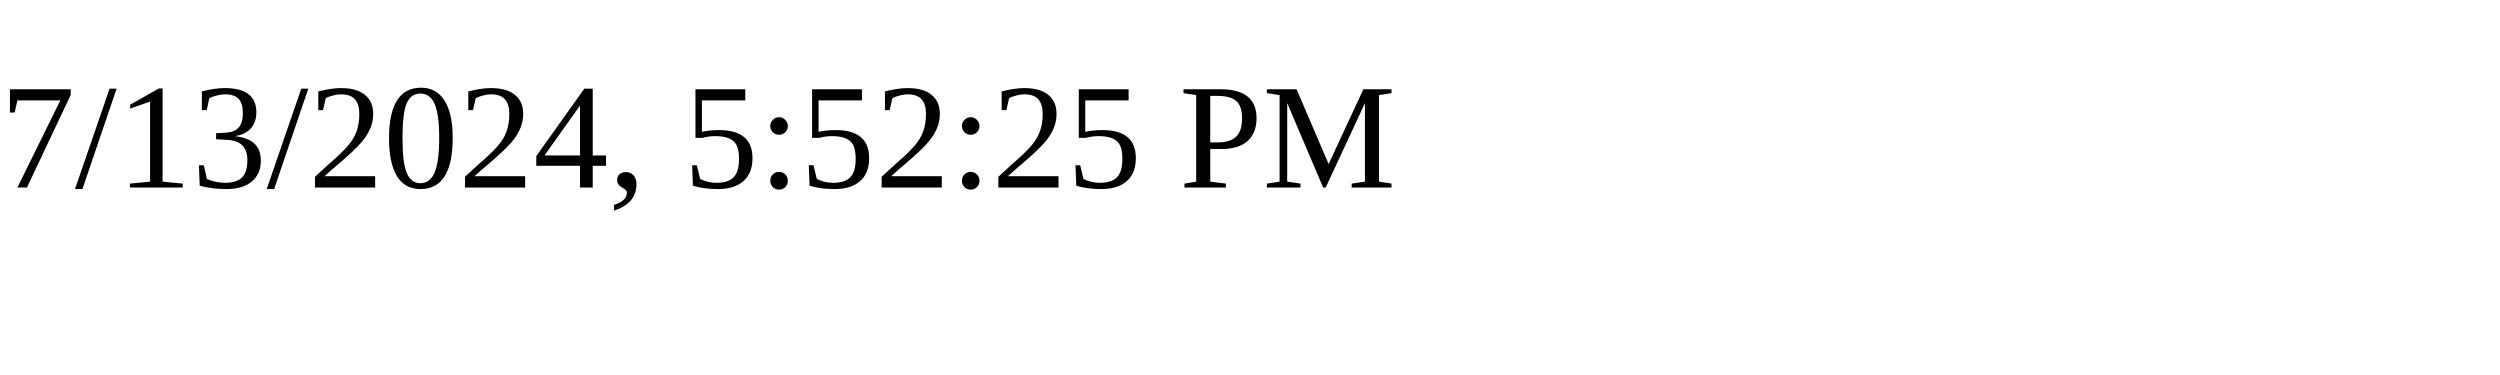
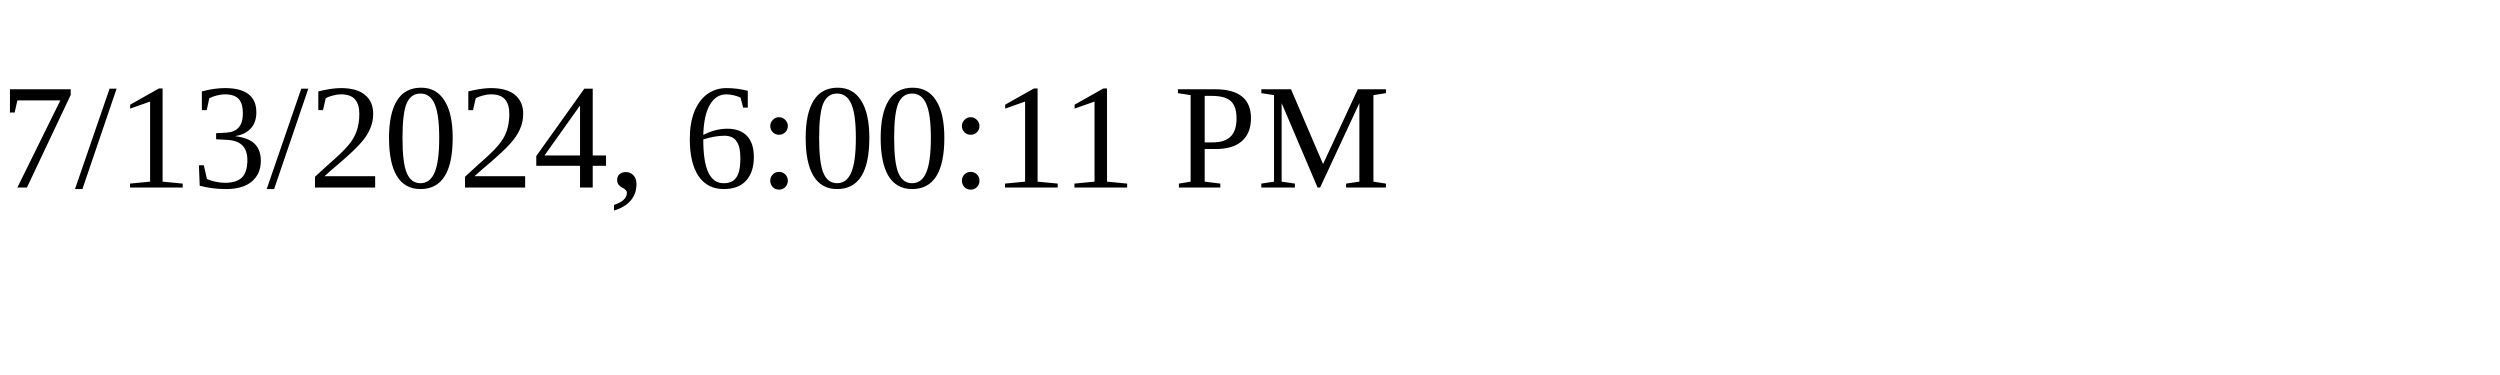
<svg xmlns="http://www.w3.org/2000/svg" height="30" width="200">
-   <text x="0" y="15">7/13/2024, 5:52:25 PM</text>
+   <text x="0" y="15">7/13/2024, 6:00:11 PM</text>
</svg>
